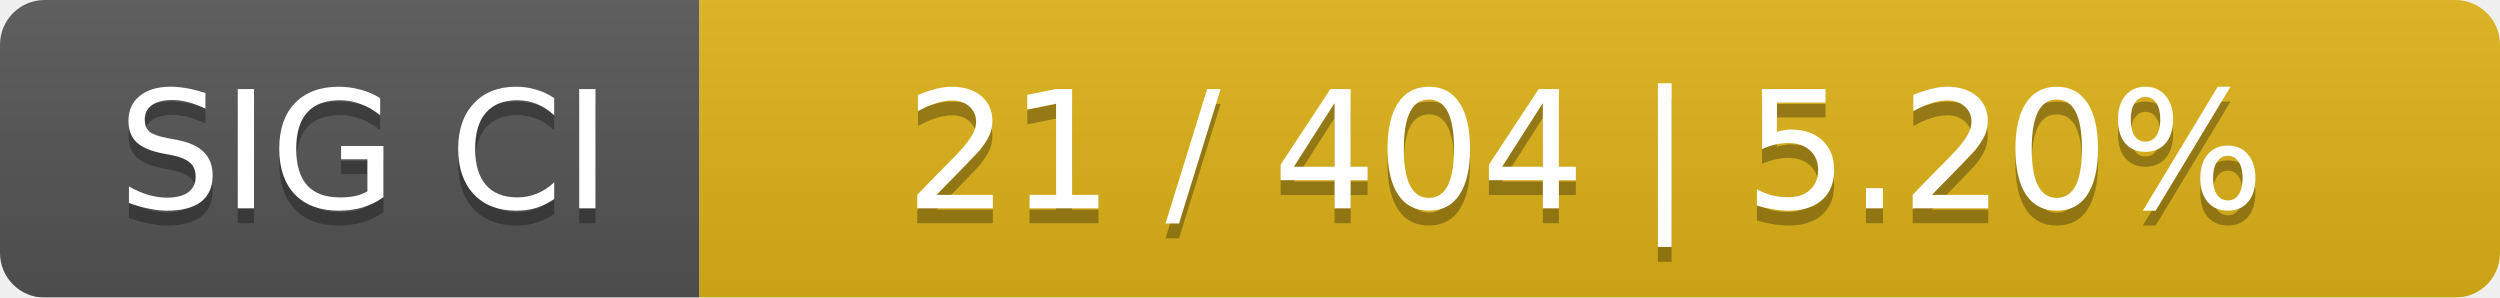
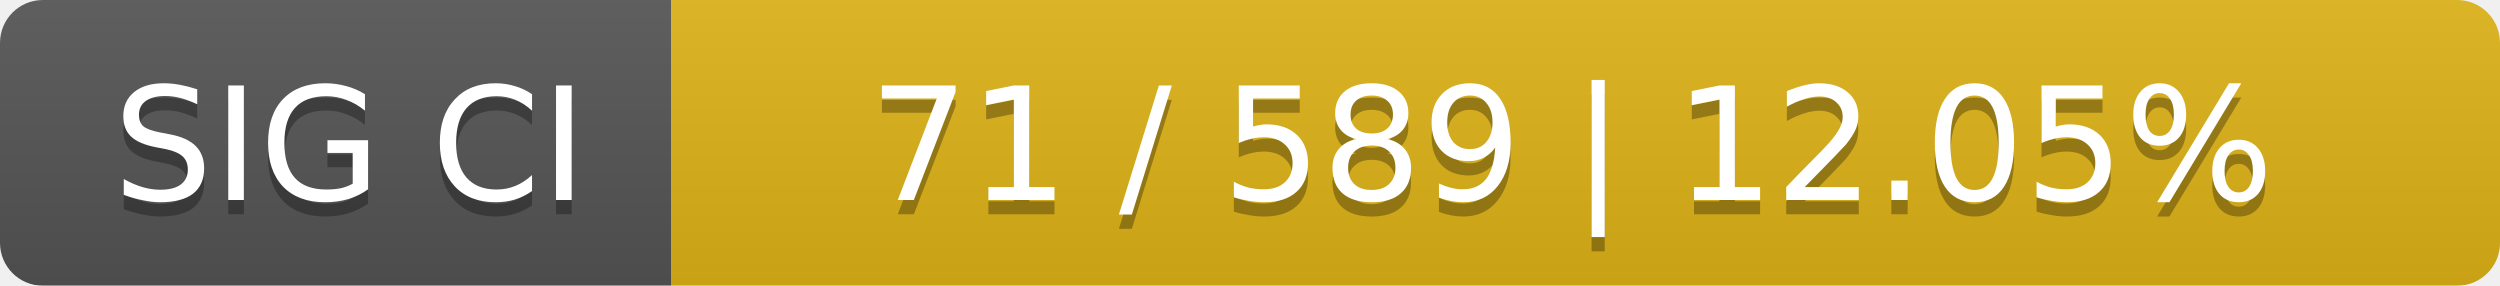
- <svg xmlns="http://www.w3.org/2000/svg" width="168" height="20">
+ <svg xmlns="http://www.w3.org/2000/svg" width="175" height="20">
  <linearGradient id="smooth" x2="0" y2="100%">
    <stop offset="0" stop-color="#bbb" stop-opacity=".1" />
    <stop offset="1" stop-opacity=".1" />
  </linearGradient>
  <mask id="round">
-     <rect width="168" height="20" rx="3" fill="#fff" />
+     <rect width="175" height="20" rx="3" fill="#fff" />
  </mask>
  <g mask="url(#round)">
    <rect width="47" height="20" fill="#555" />
-     <rect x="47" width="121" height="20" fill="#dfb317" />
-     <rect width="168" height="20" fill="url(#smooth)" />
+     <rect x="47" width="128" height="20" fill="#dfb317" />
+     <rect width="175" height="20" fill="url(#smooth)" />
  </g>
  <g fill="#fff" text-anchor="middle" font-family="DejaVu Sans,Verdana,Geneva,sans-serif" font-size="11">
    <text x="24.5" y="15" fill="#010101" fill-opacity=".3">SIG CI</text>
    <text x="24.5" y="14">SIG CI</text>
-     <text x="106.5" y="15" fill="#010101" fill-opacity=".3">21 / 404    |    5.20%</text>
-     <text x="106.5" y="14">21 / 404    |    5.20%</text>
+     <text x="110" y="15" fill="#010101" fill-opacity=".3">71 / 589    |    12.05%</text>
+     <text x="110" y="14">71 / 589    |    12.05%</text>
  </g>
</svg>
